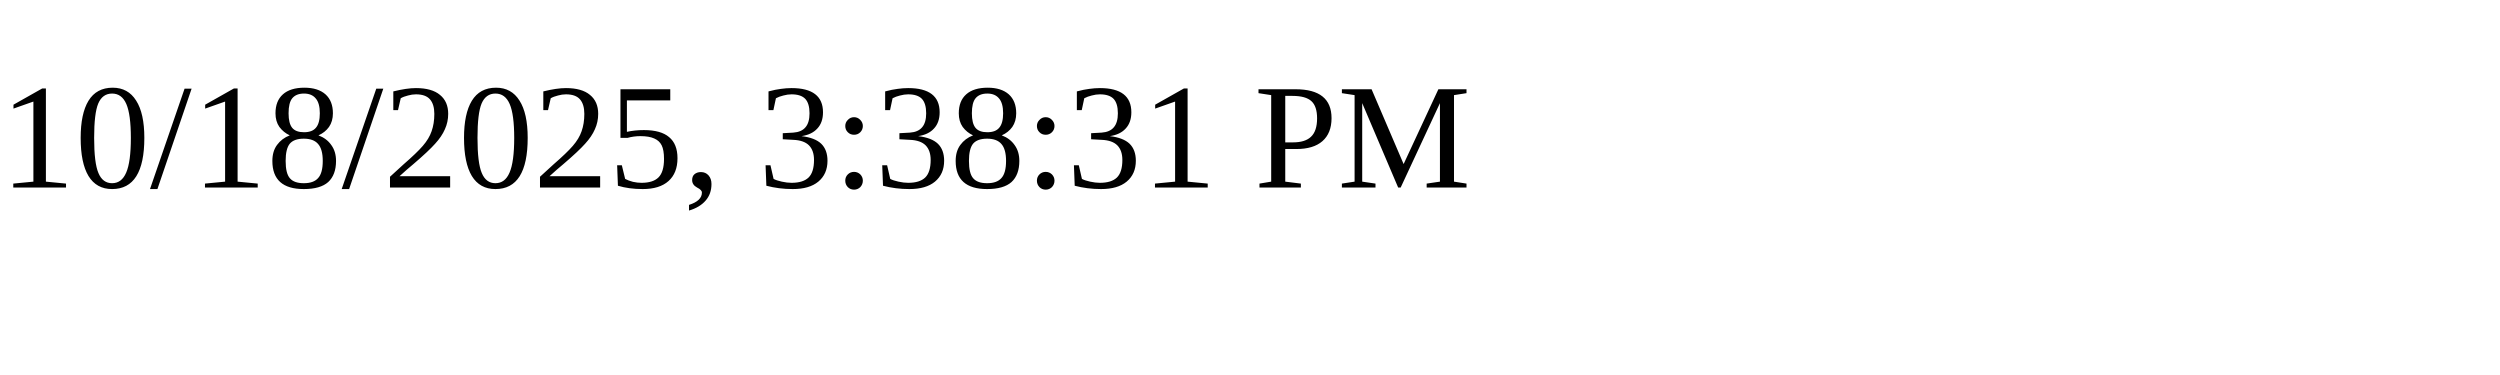
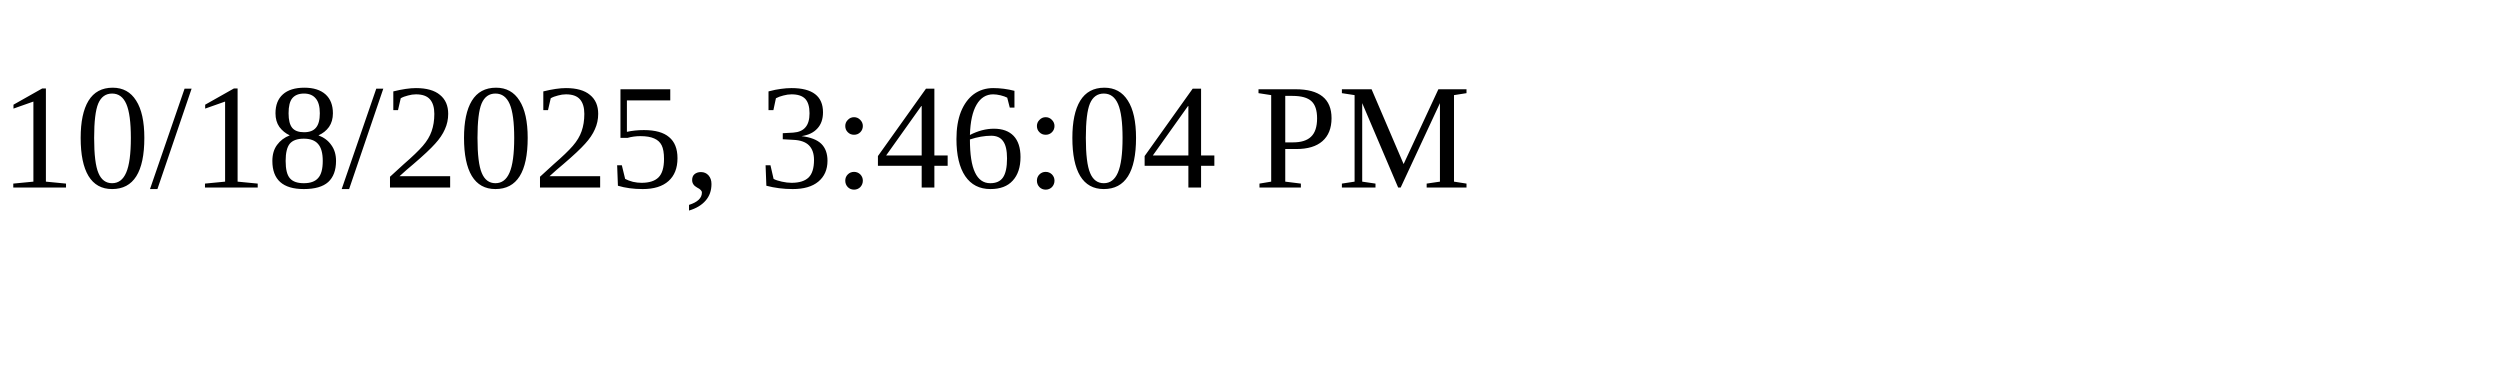
<svg xmlns="http://www.w3.org/2000/svg" height="30" width="200">
-   <text x="0" y="15">10/18/2025, 3:38:31 PM</text>
+   <text x="0" y="15">10/18/2025, 3:46:04 PM</text>
</svg>
